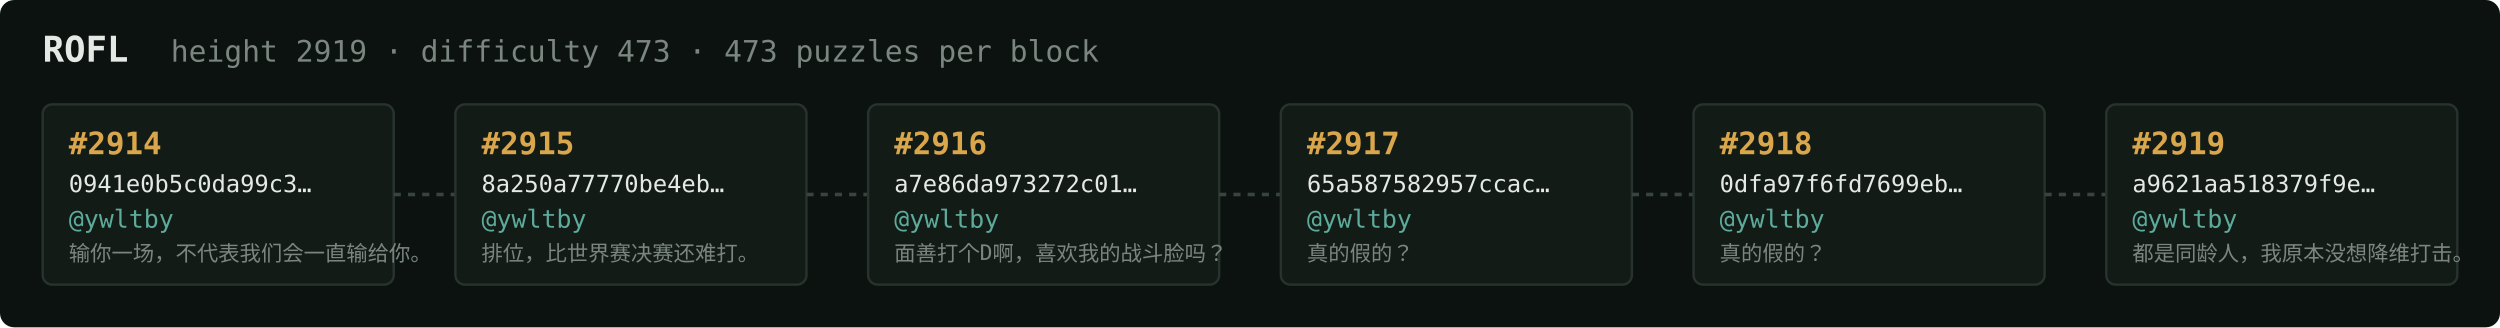
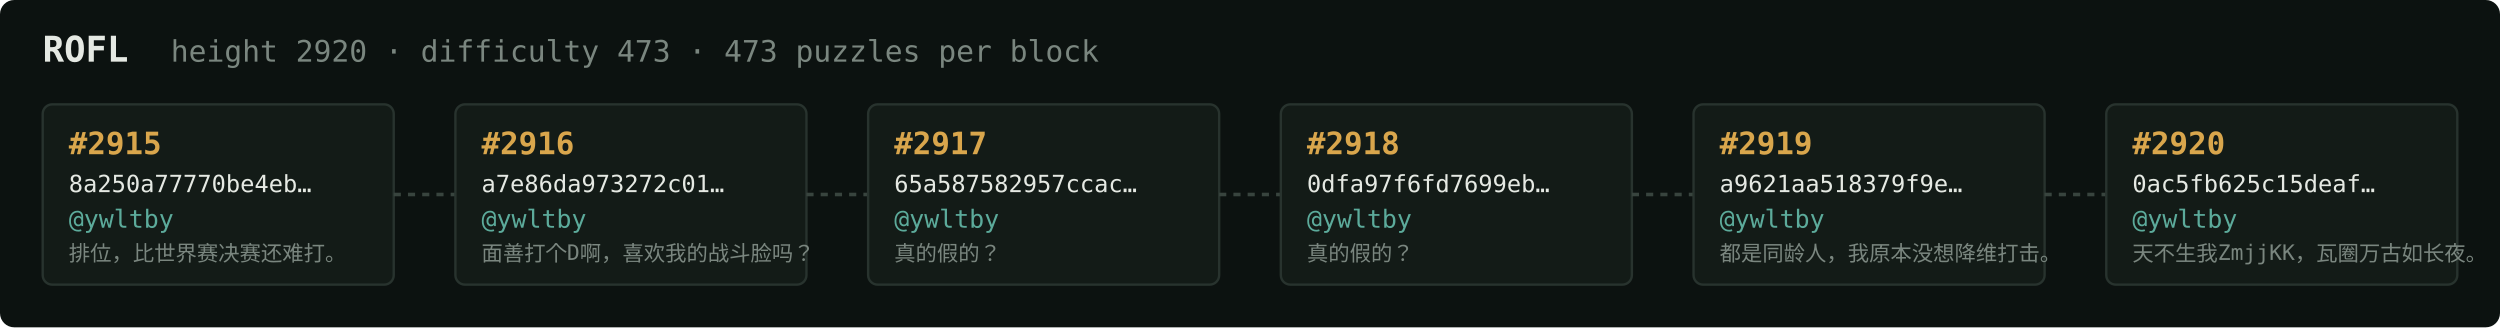
<svg xmlns="http://www.w3.org/2000/svg" width="1054" height="138" viewBox="0 0 1054 138" font-family="ui-monospace,SFMono-Regular,Menlo,monospace">
  <rect fill="#0c1210" width="1054" height="138" rx="6" />
  <text x="18" y="26" fill="#e5e9e3" font-size="15" font-weight="700">ROFL</text>
-   <text x="72" y="26" fill="#7a867f" font-size="12.5">height 2919 · difficulty 473 · 473 puzzles per block</text>
+   <text x="72" y="26" fill="#7a867f" font-size="12.5">height 2920 · difficulty 473 · 473 puzzles per block</text>
  <rect x="18" y="44" width="148" height="76" rx="4" fill="#131b17" stroke="#28332e" stroke-width="1" />
-   <text x="29" y="65" fill="#d9a64c" font-size="13" font-weight="700">#2914</text>
-   <text x="29" y="81" fill="#e5e9e3" font-size="10">0941e0b5c0da99c3…</text>
+   <text x="29" y="65" fill="#d9a64c" font-size="13" font-weight="700">#2915</text>
+   <text x="29" y="81" fill="#e5e9e3" font-size="10">8a250a77770be4eb…</text>
  <text x="29" y="96" fill="#5cab9b" font-size="10.5">@ywltby</text>
-   <text x="29" y="110" fill="#7a867f" font-size="9">输你一场，不代表我们会一直输给你。</text>
+   <text x="29" y="110" fill="#7a867f" font-size="9">排位，比世界赛决赛还难打。</text>
  <line x1="166" y1="82.0" x2="192" y2="82.0" stroke="#38443e" stroke-width="1.5" stroke-dasharray="3 3" />
  <rect x="192" y="44" width="148" height="76" rx="4" fill="#131b17" stroke="#28332e" stroke-width="1" />
-   <text x="203" y="65" fill="#d9a64c" font-size="13" font-weight="700">#2915</text>
-   <text x="203" y="81" fill="#e5e9e3" font-size="10">8a250a77770be4eb…</text>
+   <text x="203" y="65" fill="#d9a64c" font-size="13" font-weight="700">#2916</text>
+   <text x="203" y="81" fill="#e5e9e3" font-size="10">a7e86da973272c01…</text>
  <text x="203" y="96" fill="#5cab9b" font-size="10.5">@ywltby</text>
-   <text x="203" y="110" fill="#7a867f" font-size="9">排位，比世界赛决赛还难打。</text>
+   <text x="203" y="110" fill="#7a867f" font-size="9">面善打个D啊，喜欢我的战斗脸吗？</text>
  <line x1="340" y1="82.0" x2="366" y2="82.0" stroke="#38443e" stroke-width="1.5" stroke-dasharray="3 3" />
  <rect x="366" y="44" width="148" height="76" rx="4" fill="#131b17" stroke="#28332e" stroke-width="1" />
-   <text x="377" y="65" fill="#d9a64c" font-size="13" font-weight="700">#2916</text>
-   <text x="377" y="81" fill="#e5e9e3" font-size="10">a7e86da973272c01…</text>
+   <text x="377" y="65" fill="#d9a64c" font-size="13" font-weight="700">#2917</text>
+   <text x="377" y="81" fill="#e5e9e3" font-size="10">65a587582957ccac…</text>
  <text x="377" y="96" fill="#5cab9b" font-size="10.5">@ywltby</text>
-   <text x="377" y="110" fill="#7a867f" font-size="9">面善打个D啊，喜欢我的战斗脸吗？</text>
+   <text x="377" y="110" fill="#7a867f" font-size="9">真的假的？</text>
  <line x1="514" y1="82.0" x2="540" y2="82.0" stroke="#38443e" stroke-width="1.5" stroke-dasharray="3 3" />
  <rect x="540" y="44" width="148" height="76" rx="4" fill="#131b17" stroke="#28332e" stroke-width="1" />
-   <text x="551" y="65" fill="#d9a64c" font-size="13" font-weight="700">#2917</text>
-   <text x="551" y="81" fill="#e5e9e3" font-size="10">65a587582957ccac…</text>
+   <text x="551" y="65" fill="#d9a64c" font-size="13" font-weight="700">#2918</text>
+   <text x="551" y="81" fill="#e5e9e3" font-size="10">0dfa97f6fd7699eb…</text>
  <text x="551" y="96" fill="#5cab9b" font-size="10.5">@ywltby</text>
  <text x="551" y="110" fill="#7a867f" font-size="9">真的假的？</text>
  <line x1="688" y1="82.0" x2="714" y2="82.0" stroke="#38443e" stroke-width="1.5" stroke-dasharray="3 3" />
  <rect x="714" y="44" width="148" height="76" rx="4" fill="#131b17" stroke="#28332e" stroke-width="1" />
-   <text x="725" y="65" fill="#d9a64c" font-size="13" font-weight="700">#2918</text>
-   <text x="725" y="81" fill="#e5e9e3" font-size="10">0dfa97f6fd7699eb…</text>
+   <text x="725" y="65" fill="#d9a64c" font-size="13" font-weight="700">#2919</text>
+   <text x="725" y="81" fill="#e5e9e3" font-size="10">a9621aa518379f9e…</text>
  <text x="725" y="96" fill="#5cab9b" font-size="10.5">@ywltby</text>
-   <text x="725" y="110" fill="#7a867f" font-size="9">真的假的？</text>
+   <text x="725" y="110" fill="#7a867f" font-size="9">都是同龄人，我原本没想降维打击。</text>
  <line x1="862" y1="82.0" x2="888" y2="82.0" stroke="#38443e" stroke-width="1.5" stroke-dasharray="3 3" />
  <rect x="888" y="44" width="148" height="76" rx="4" fill="#131b17" stroke="#28332e" stroke-width="1" />
-   <text x="899" y="65" fill="#d9a64c" font-size="13" font-weight="700">#2919</text>
-   <text x="899" y="81" fill="#e5e9e3" font-size="10">a9621aa518379f9e…</text>
+   <text x="899" y="65" fill="#d9a64c" font-size="13" font-weight="700">#2920</text>
+   <text x="899" y="81" fill="#e5e9e3" font-size="10">0ac5fb625c15deaf…</text>
  <text x="899" y="96" fill="#5cab9b" font-size="10.5">@ywltby</text>
-   <text x="899" y="110" fill="#7a867f" font-size="9">都是同龄人，我原本没想降维打击。</text>
+   <text x="899" y="110" fill="#7a867f" font-size="9">天不生我ZmjjKK，瓦圈万古如长夜。</text>
</svg>
